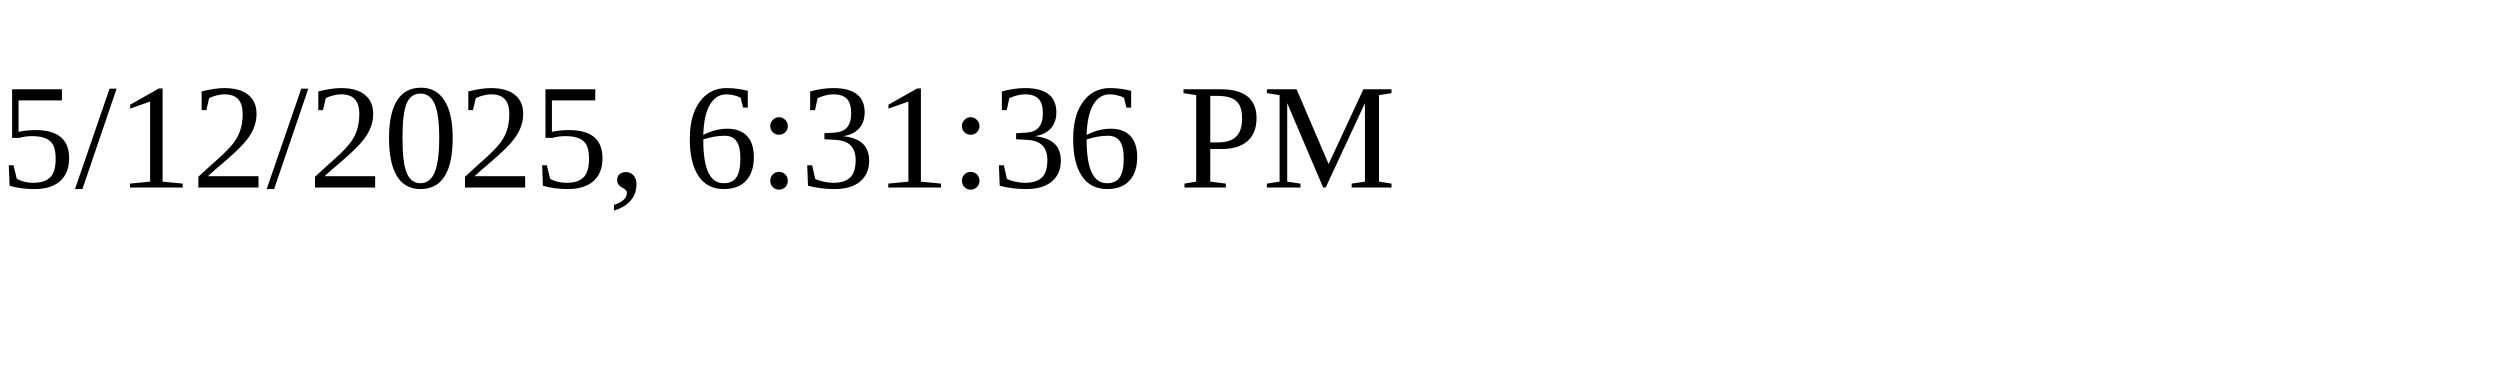
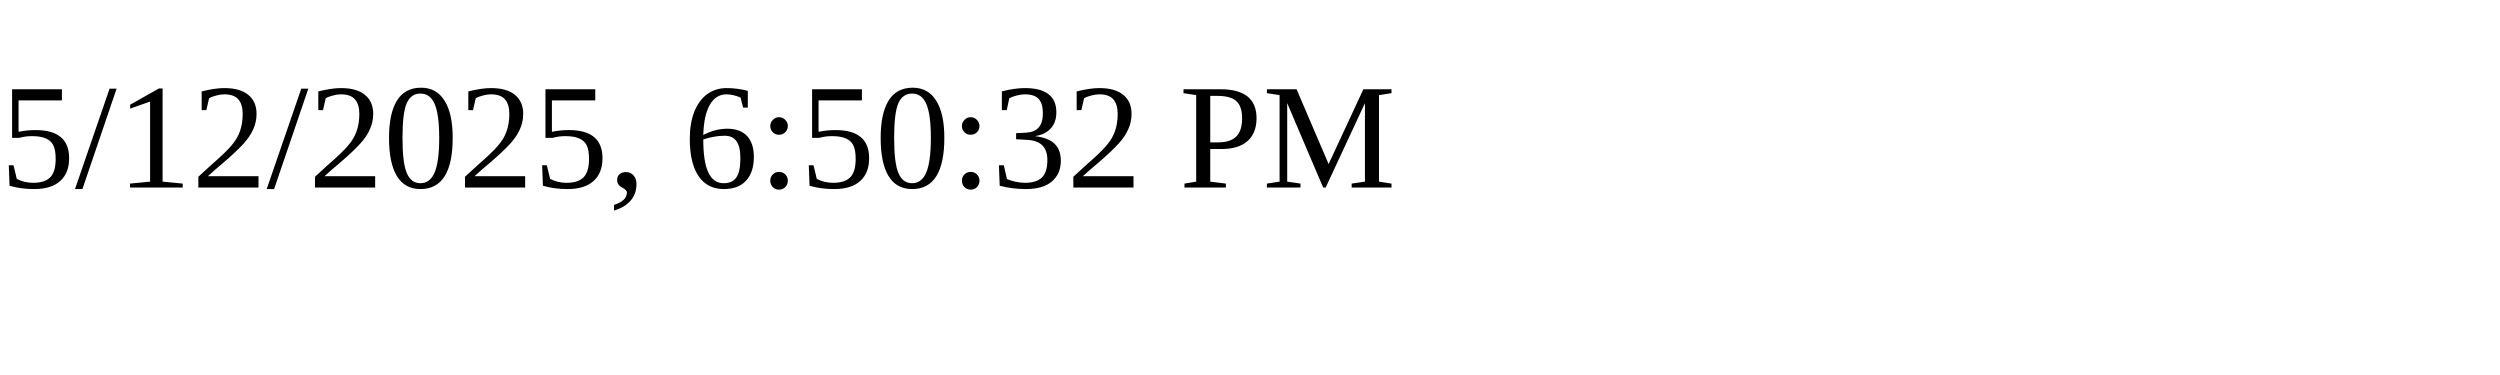
<svg xmlns="http://www.w3.org/2000/svg" height="30" width="200">
-   <text x="0" y="15">5/12/2025, 6:31:36 PM</text>
+   <text x="0" y="15">5/12/2025, 6:50:32 PM</text>
</svg>
